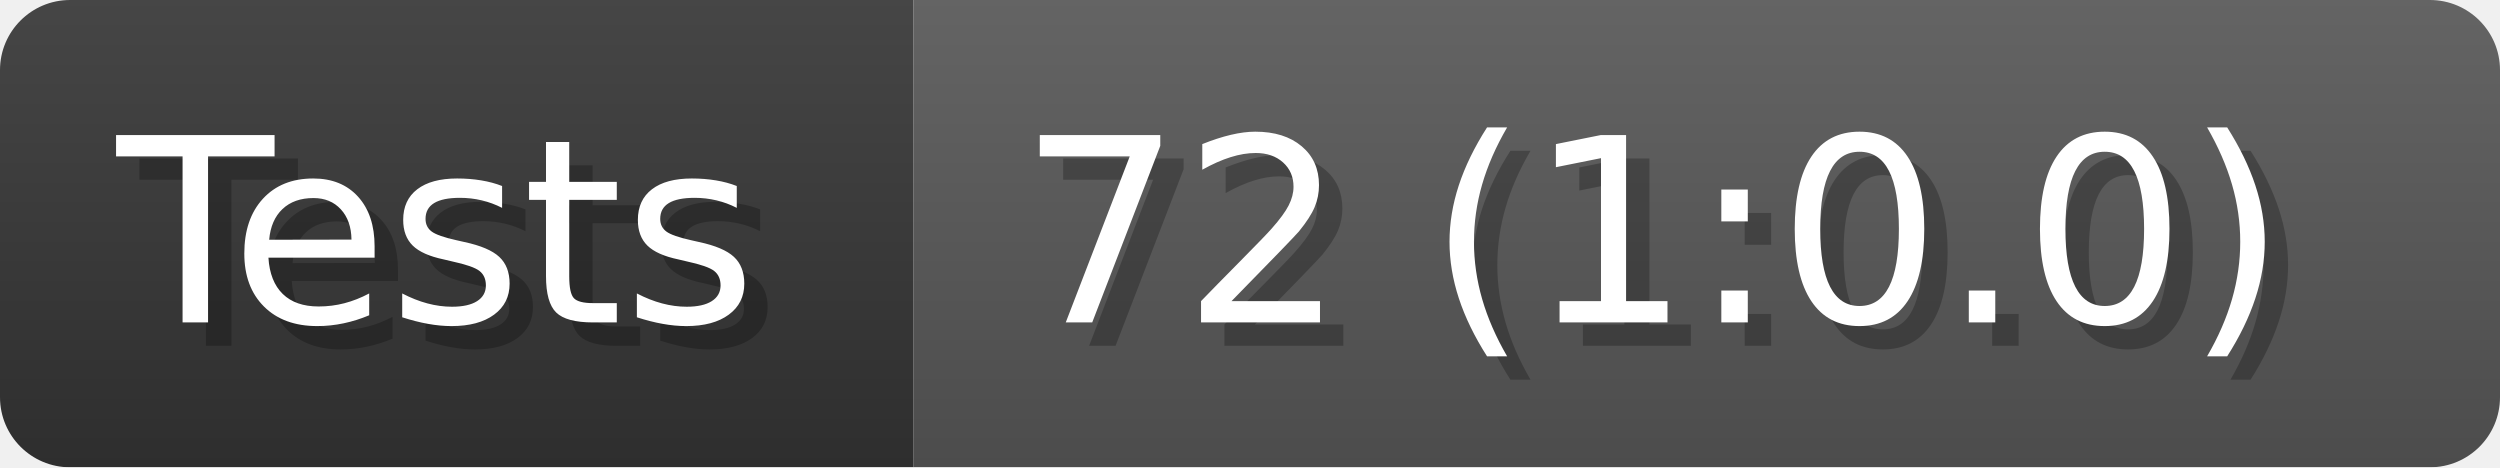
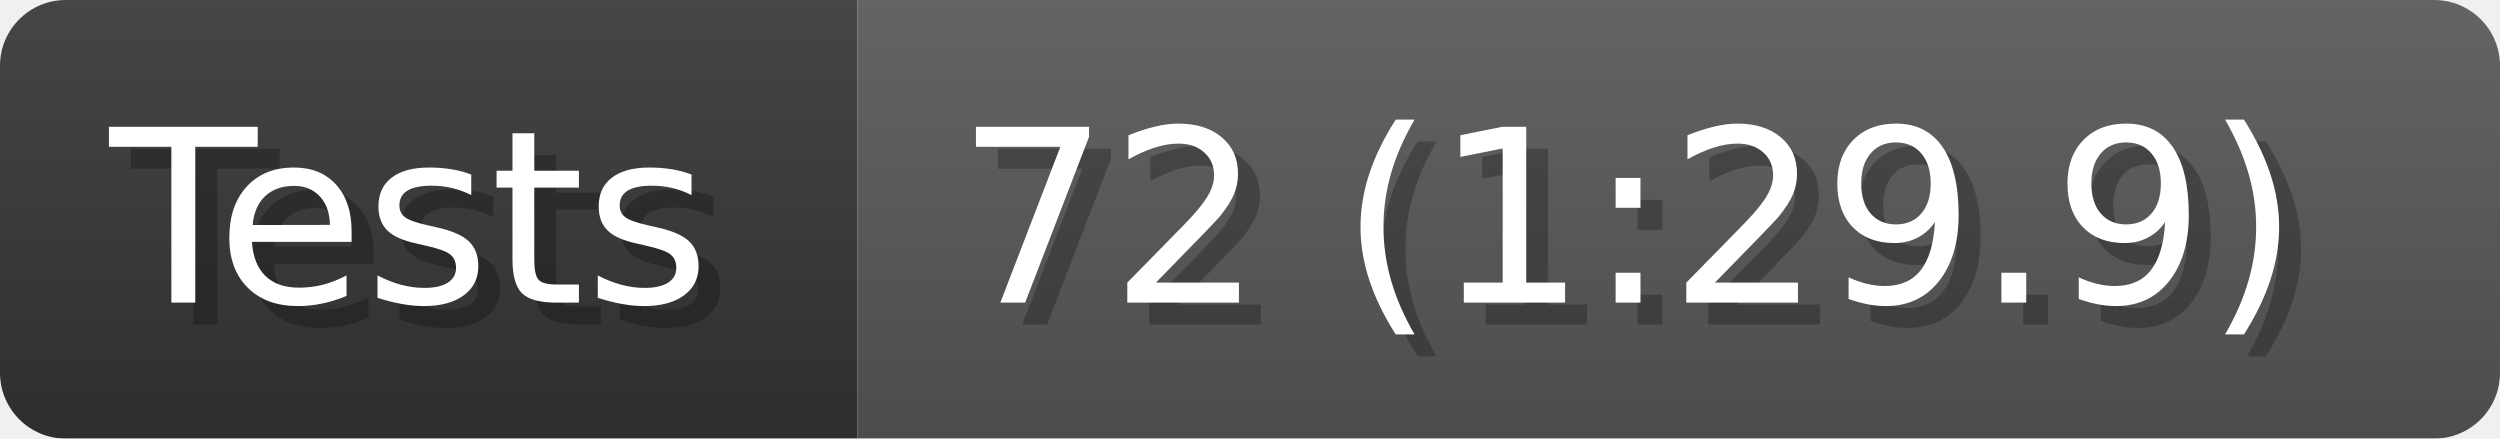
- <svg xmlns="http://www.w3.org/2000/svg" width="107" height="20" viewBox="0 0 1070 200" role="img" aria-label="Tests: 72 (1:0.0)">
+ <svg xmlns="http://www.w3.org/2000/svg" width="114" height="20" viewBox="0 0 1140 200" role="img" aria-label="Tests: 72 (1:29.9)">
  <linearGradient id="a" x2="0" y2="100%">
    <stop offset="0" stop-opacity=".1" stop-color="#EEE" />
    <stop offset="1" stop-opacity=".1" />
  </linearGradient>
  <mask id="m">
-     <rect width="1070" height="200" rx="30" fill="#FFF" />
+     <rect width="1140" height="200" rx="30" fill="#FFF" />
  </mask>
  <g mask="url(#m)">
    <rect width="391" height="200" fill="#333" />
-     <rect width="679" height="200" fill="#555" x="391" />
-     <rect width="1070" height="200" fill="url(#a)" />
+     <rect width="749" height="200" fill="#555" x="391" />
+     <rect width="1140" height="200" fill="url(#a)" />
  </g>
  <g aria-hidden="true" fill="#fff" text-anchor="start" font-family="Verdana,DejaVu Sans,sans-serif" font-size="110">
    <text x="60" y="148" textLength="291" fill="#000" opacity="0.25">Tests</text>
    <text x="50" y="138" textLength="291">Tests</text>
-     <text x="446" y="148" textLength="579" fill="#000" opacity="0.25">72 (1:0.0)</text>
-     <text x="436" y="138" textLength="579">72 (1:0.0)</text>
+     <text x="446" y="148" textLength="649" fill="#000" opacity="0.25">72 (1:29.9)</text>
+     <text x="436" y="138" textLength="649">72 (1:29.9)</text>
  </g>
</svg>
